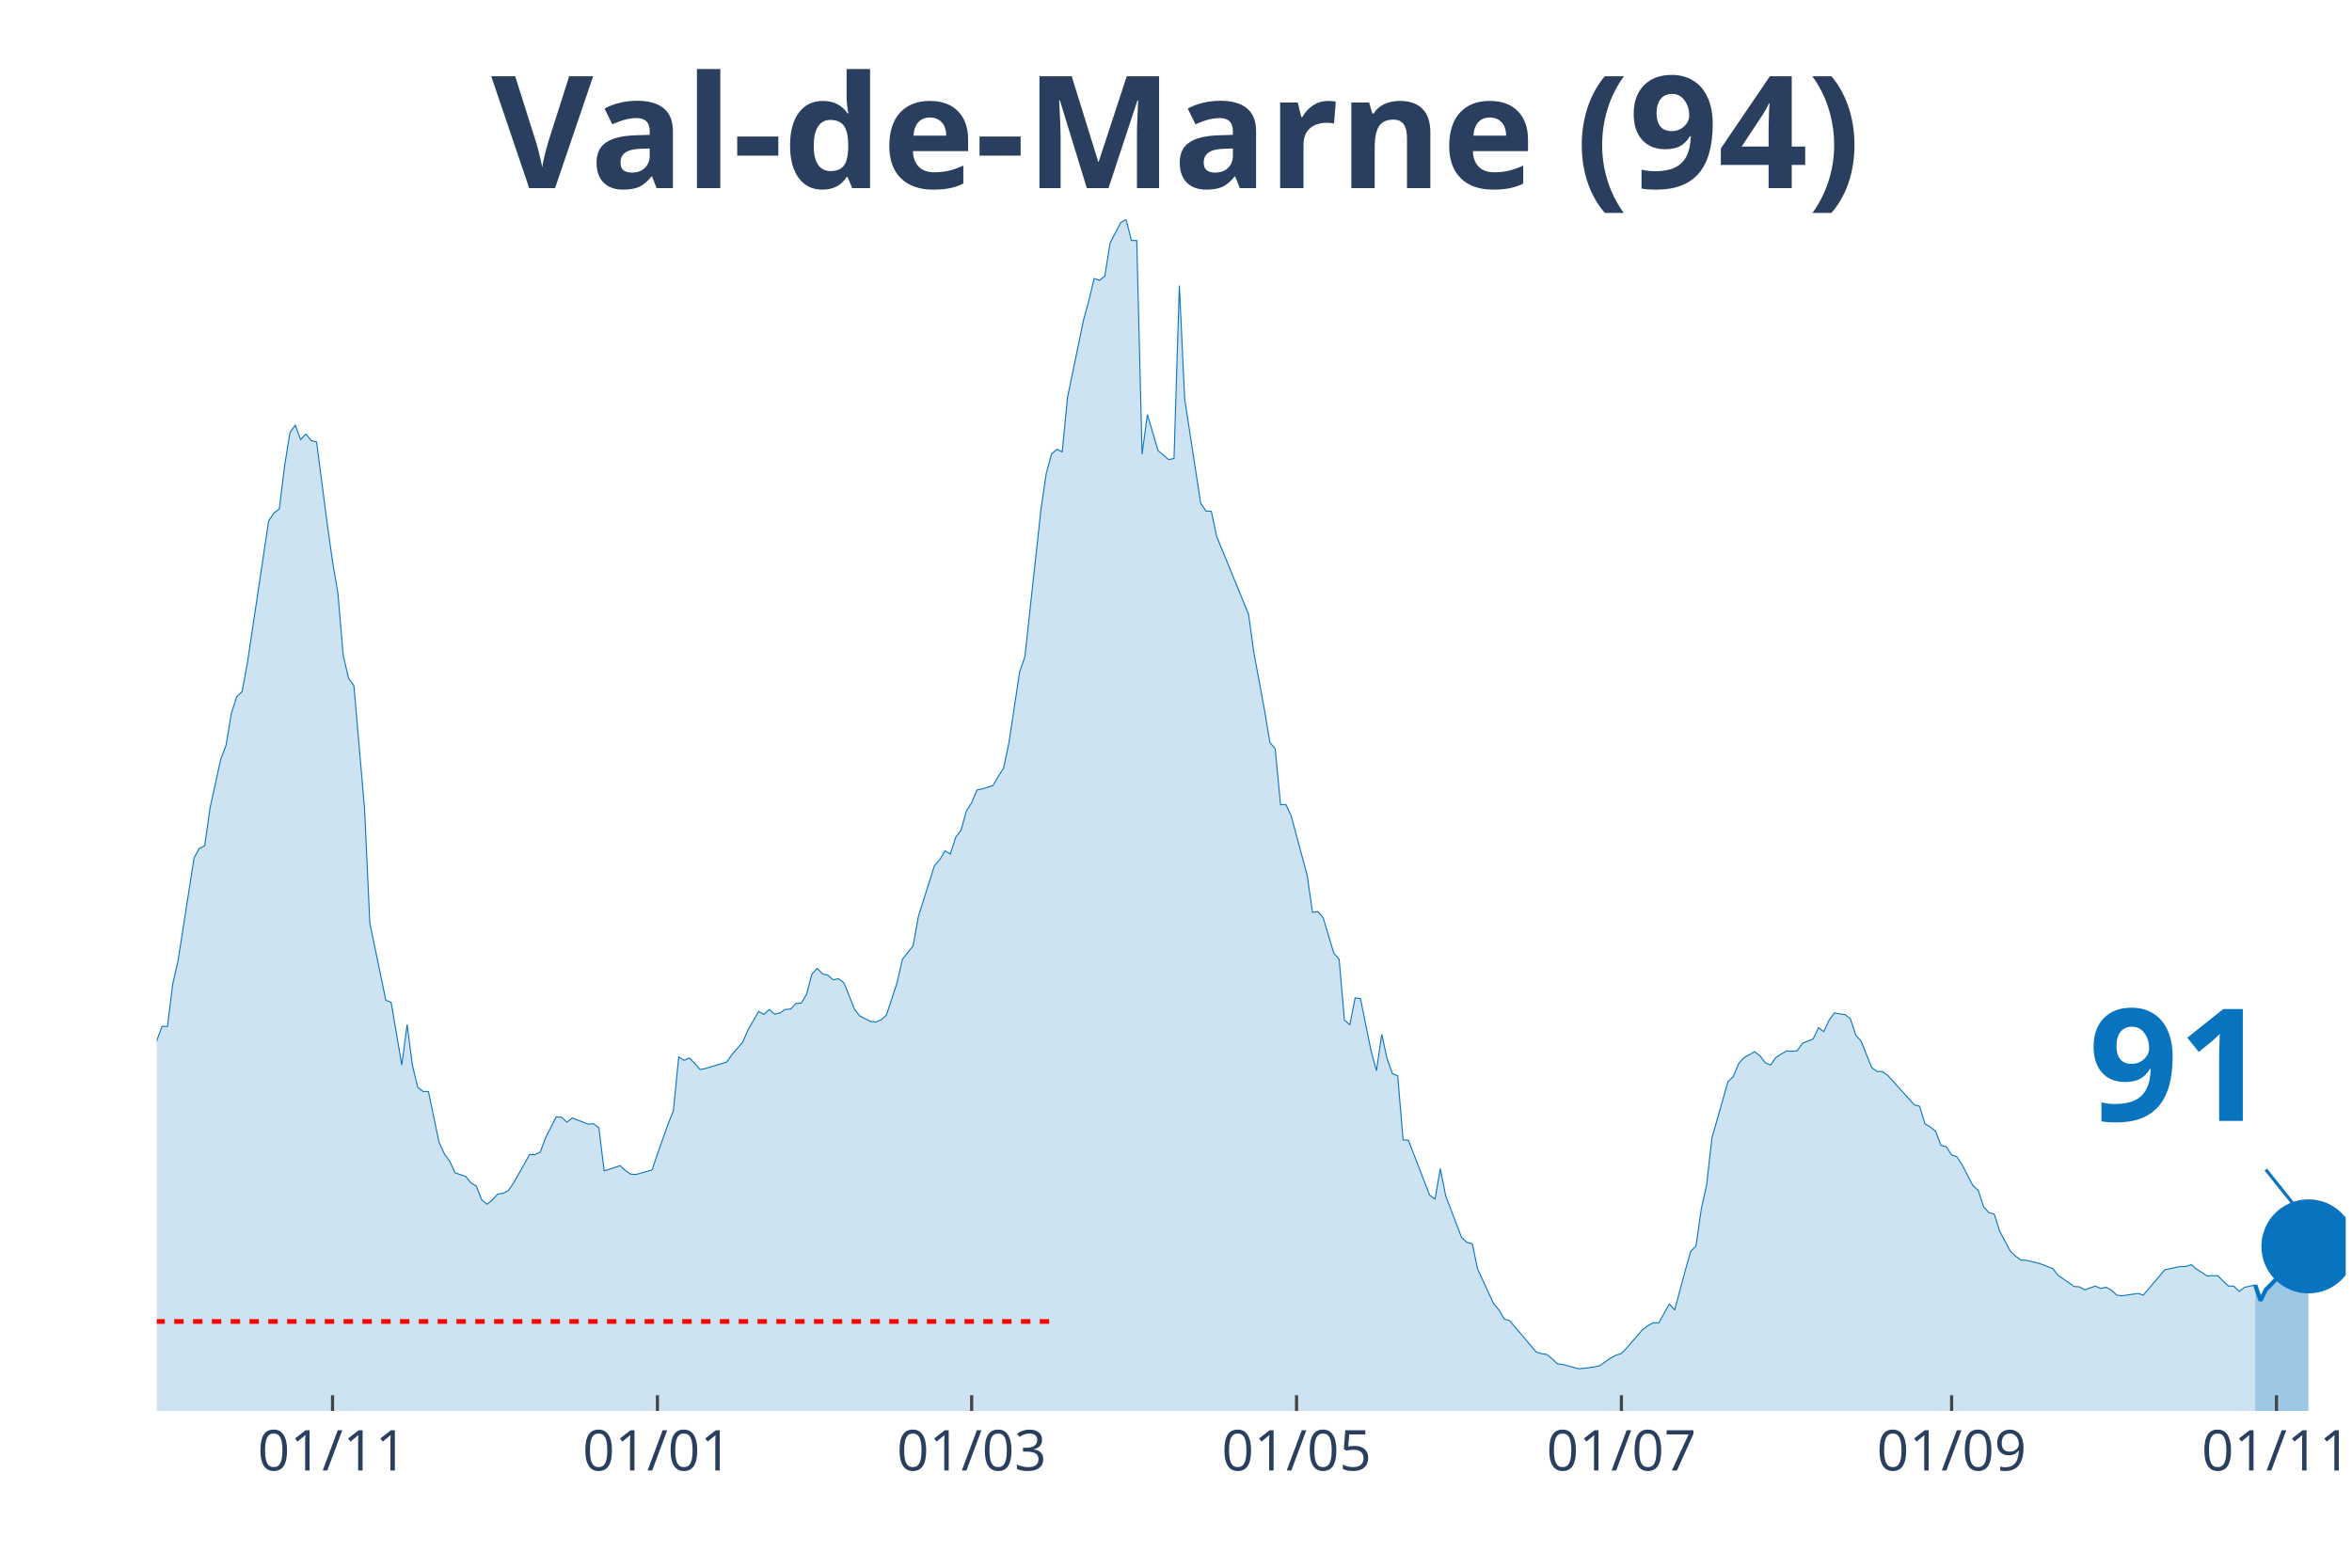
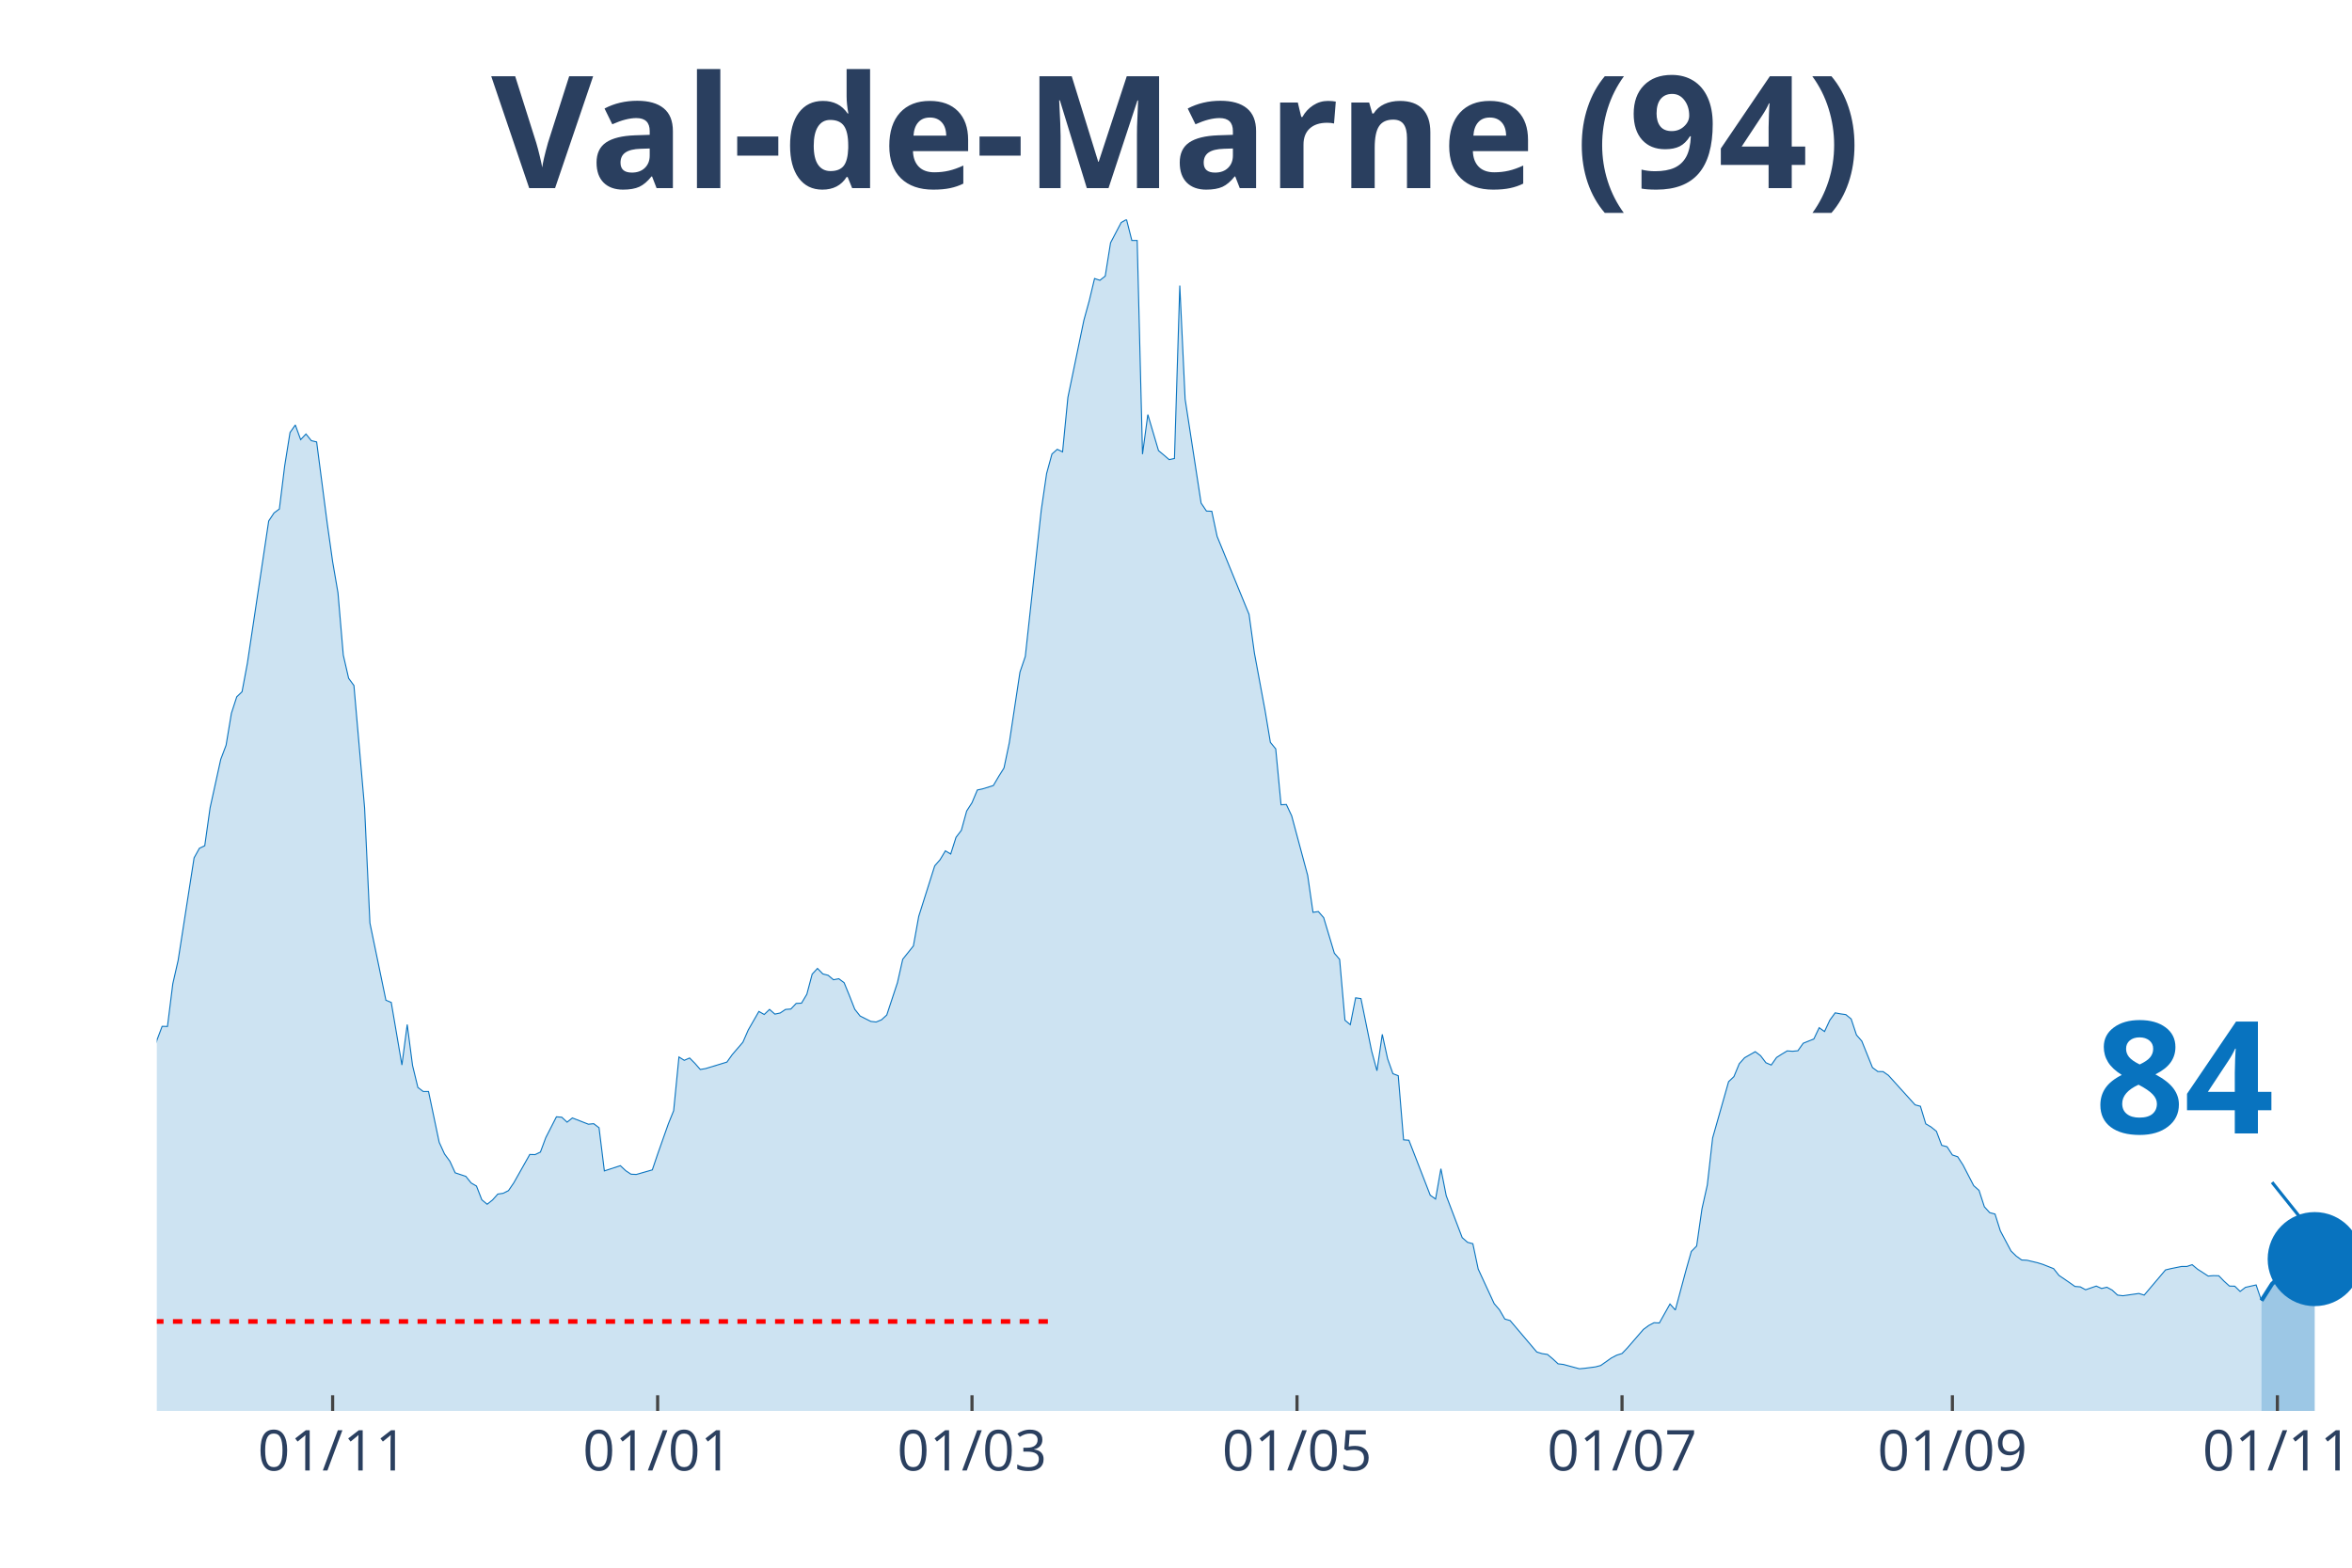
<svg xmlns="http://www.w3.org/2000/svg" class="main-svg" width="1125" height="750" style="" viewBox="0 0 750 500">
  <rect x="0" y="0" width="750" height="500" style="fill: rgb(0, 0, 0); fill-opacity: 0;" />
-   <defs id="defs-216c69">
+   <defs id="defs-53ed84">
    <g class="clips">
-       <clipPath id="clip216c69xyplot" class="plotclip">
-         <rect width="698" height="380" />
+       <clipPath id="clip53ed84xyplot" class="plotclip">
+         <rect width="700" height="380" />
      </clipPath>
-       <clipPath class="axesclip" id="clip216c69x">
-         <rect x="50" y="0" width="698" height="500" />
+       <clipPath class="axesclip" id="clip53ed84x">
+         <rect x="50" y="0" width="700" height="500" />
      </clipPath>
-       <clipPath class="axesclip" id="clip216c69y">
+       <clipPath class="axesclip" id="clip53ed84y">
        <rect x="0" y="70" width="750" height="380" />
      </clipPath>
-       <clipPath class="axesclip" id="clip216c69xy">
-         <rect x="50" y="70" width="698" height="380" />
+       <clipPath class="axesclip" id="clip53ed84xy">
+         <rect x="50" y="70" width="700" height="380" />
      </clipPath>
    </g>
    <g class="gradients" />
  </defs>
  <g class="bglayer">
-     <rect class="bg" x="50" y="70" width="698" height="380" style="fill: rgb(0, 0, 0); fill-opacity: 0; stroke-width: 0;" />
+     <rect class="bg" x="50" y="70" width="700" height="380" style="fill: rgb(0, 0, 0); fill-opacity: 0; stroke-width: 0;" />
  </g>
  <g class="layer-below">
    <g class="imagelayer" />
    <g class="shapelayer" />
  </g>
  <g class="cartesianlayer">
    <g class="subplot xy">
      <g class="layer-subplot">
        <g class="shapelayer" />
        <g class="imagelayer" />
      </g>
      <g class="gridlayer">
        <g class="x">
-           <path class="xgrid crisp" transform="translate(106.04,0)" d="M0,70v380" style="stroke: rgb(255, 255, 255); stroke-opacity: 1; stroke-width: 1px;" />
-           <path class="xgrid crisp" transform="translate(209.64,0)" d="M0,70v380" style="stroke: rgb(255, 255, 255); stroke-opacity: 1; stroke-width: 1px;" />
-           <path class="xgrid crisp" transform="translate(309.84,0)" d="M0,70v380" style="stroke: rgb(255, 255, 255); stroke-opacity: 1; stroke-width: 1px;" />
-           <path class="xgrid crisp" transform="translate(413.44,0)" d="M0,70v380" style="stroke: rgb(255, 255, 255); stroke-opacity: 1; stroke-width: 1px;" />
-           <path class="xgrid crisp" transform="translate(517.03,0)" d="M0,70v380" style="stroke: rgb(255, 255, 255); stroke-opacity: 1; stroke-width: 1px;" />
-           <path class="xgrid crisp" transform="translate(622.33,0)" d="M0,70v380" style="stroke: rgb(255, 255, 255); stroke-opacity: 1; stroke-width: 1px;" />
-           <path class="xgrid crisp" transform="translate(725.92,0)" d="M0,70v380" style="stroke: rgb(255, 255, 255); stroke-opacity: 1; stroke-width: 1px;" />
+           <path class="xgrid crisp" transform="translate(106.07,0)" d="M0,70v380" style="stroke: rgb(255, 255, 255); stroke-opacity: 1; stroke-width: 1px;" />
+           <path class="xgrid crisp" transform="translate(209.71,0)" d="M0,70v380" style="stroke: rgb(255, 255, 255); stroke-opacity: 1; stroke-width: 1px;" />
+           <path class="xgrid crisp" transform="translate(309.95,0)" d="M0,70v380" style="stroke: rgb(255, 255, 255); stroke-opacity: 1; stroke-width: 1px;" />
+           <path class="xgrid crisp" transform="translate(413.59,0)" d="M0,70v380" style="stroke: rgb(255, 255, 255); stroke-opacity: 1; stroke-width: 1px;" />
+           <path class="xgrid crisp" transform="translate(517.23,0)" d="M0,70v380" style="stroke: rgb(255, 255, 255); stroke-opacity: 1; stroke-width: 1px;" />
+           <path class="xgrid crisp" transform="translate(622.57,0)" d="M0,70v380" style="stroke: rgb(255, 255, 255); stroke-opacity: 1; stroke-width: 1px;" />
+           <path class="xgrid crisp" transform="translate(726.21,0)" d="M0,70v380" style="stroke: rgb(255, 255, 255); stroke-opacity: 1; stroke-width: 1px;" />
        </g>
        <g class="y" />
      </g>
      <g class="zerolinelayer" />
      <path class="xlines-below" />
      <path class="ylines-below" />
      <g class="overlines-below" />
      <g class="xaxislayer-below" />
      <g class="yaxislayer-below" />
      <g class="overaxes-below" />
-       <g class="plot" transform="translate(50, 70)" clip-path="url('#clip216c69xyplot')">
+       <g class="plot" transform="translate(50, 70)" clip-path="url('#clip53ed84xyplot')">
        <g class="scatterlayer mlayer">
-           <g class="trace scatter traced4cd4e" style="stroke-miterlimit: 2;">
+           <g class="trace scatter trace8e5aa0" style="stroke-miterlimit: 2;">
            <g class="fills">
              <g>
-                 <path class="js-fill" d="M669.13,380L-230.97,380L-230.97,371.96L-220.78,373.22L-219.08,373.83L-212.29,373.47L-210.59,373.3L-205.49,375.01L-203.8,374.97L-164.73,375.74L-163.04,375.94L-147.75,376.35L-146.05,376.02L-120.58,372.21L-118.88,371.72L-113.79,369.53L-112.09,368.27L-101.9,363.24L-100.2,363.56L-93.41,361.25L-91.71,361.09L-86.61,356.09L-84.91,351.22L-81.52,348.91L-79.82,348.54L-71.33,334.09L-69.63,331.41L-67.93,330.6L-66.23,324.68L-59.44,304.71L-57.74,303.45L-56.04,303L-54.35,300.16L-52.65,298.5L-50.95,294.6L-42.46,296.39L-40.76,294.92L-37.36,295.01L-35.66,294.84L-32.27,294.03L-30.57,295.25L-28.87,295.86L-27.17,295.21L-25.47,291.27L-23.78,291.88L-20.38,291.76L-18.68,287.7L-16.98,282.91L-15.28,283.23L-13.59,284.61L-11.89,283.96L-8.49,282.91L-6.79,283.72L-5.09,281.33L-3.4,277.19L-1.7,271.67L0,261.84L1.7,257.34L3.4,257.38L5.09,243.78L6.79,236.31L11.89,203.6L13.59,200.55L15.28,199.74L16.98,187.65L20.38,172.18L22.08,167.68L23.78,157.49L25.47,152.25L27.17,150.63L28.87,141.54L35.66,96.16L37.36,93.6L39.06,92.34L40.76,78.58L42.46,67.95L44.16,65.55L45.85,70.22L47.55,68.43L49.25,70.54L50.95,70.95L54.35,97.09L56.04,109.15L57.74,119.05L59.44,138.94L61.14,146.33L62.84,148.64L66.23,187.65L67.93,224.38L73.03,249.02L74.73,249.71L78.12,269.68L79.82,256.77L81.52,269.8L83.22,276.82L84.91,278.12L86.61,278.12L90.01,294.32L91.71,298.05L93.41,300.36L95.1,304.06L98.5,305.19L100.2,307.3L101.9,308.28L103.6,312.66L105.29,314.08L106.99,312.74L108.69,310.84L110.39,310.59L112.09,309.74L113.79,307.26L118.88,298.21L120.58,298.25L122.28,297.44L123.98,292.85L127.37,286.2L129.07,286.32L130.77,287.9L132.47,286.56L137.56,288.55L139.26,288.39L140.96,289.69L142.66,303.45L147.75,301.78L149.45,303.37L151.15,304.5L152.85,304.58L157.94,303.12L159.64,298.09L163.04,288.47L164.73,284.25L166.43,267.12L168.13,268.18L169.83,267.44L171.53,269.15L173.23,271.1L174.92,270.81L181.72,268.74L183.42,266.35L186.81,262.41L188.51,258.52L191.91,252.59L193.61,253.56L195.3,251.94L197,253.44L198.7,253.08L200.4,251.94L202.1,251.82L203.8,250.03L205.49,249.95L207.19,247.11L208.89,240.7L210.59,238.87L212.29,240.62L213.99,241.06L215.68,242.48L217.38,242.16L219.08,243.42L220.78,247.56L222.48,251.9L224.18,254.05L227.57,255.76L229.27,255.96L230.97,255.27L232.67,253.73L236.06,243.42L237.76,235.95L241.16,231.69L242.86,222.27L247.95,206.15L249.65,204.21L251.35,201.37L253.05,202.38L254.74,197.06L256.44,194.83L258.14,188.66L259.84,186.02L261.54,181.96L263.24,181.6L266.63,180.54L268.33,177.66L270.03,174.94L271.73,166.9L275.12,144.38L276.82,139.38L281.92,92.63L283.62,81.02L285.31,74.81L287.01,73.3L288.71,74.12L290.41,56.74L295.5,32.11L297.2,25.94L298.9,18.83L300.6,19.4L302.3,18.06L304,7.43L307.39,0.97L309.09,0L310.79,6.7L312.49,6.7L314.18,74.85L315.88,62.22L319.28,73.71L320.98,75.13L322.68,76.59L324.37,76.23L326.07,21.07L327.77,57.27L332.87,90.47L334.56,92.99L336.26,93.07L337.96,101.07L348.15,125.95L349.85,138.29L353.25,156.59L354.94,166.78L356.64,168.85L358.34,186.67L360.04,186.59L361.74,190.2L366.83,209.2L368.53,220.97L370.23,220.73L371.93,222.67L375.32,234L377.02,235.99L378.72,255.39L380.42,256.81L382.12,248.25L383.82,248.49L387.21,265.21L388.91,271.5L390.61,259.9L392.31,267.69L394,272.44L395.7,273.09L397.4,293.54L399.1,293.67L405.89,311.2L407.59,312.42L409.29,302.76L410.99,311.36L416.08,324.72L417.78,326.22L419.48,326.67L421.18,334.74L426.27,345.78L427.97,347.77L429.67,350.69L431.37,351.18L439.86,361.21L441.56,361.73L443.26,361.98L444.95,363.4L446.65,364.98L448.35,365.18L453.45,366.56L455.14,366.4L458.54,365.96L460.24,365.51L463.64,363.11L465.33,362.22L467.03,361.69L468.73,359.91L473.82,354.02L475.52,352.76L477.22,351.87L478.92,351.95L482.32,345.9L484.01,347.81L487.41,335.15L489.11,329.14L490.81,327.4L492.51,315.54L494.2,307.95L495.9,292.94L501,274.99L502.7,273.37L504.39,269.27L506.09,267.36L509.49,265.42L511.19,266.71L512.89,268.95L514.58,269.68L516.28,267.28L517.98,266.19L519.68,265.17L521.38,265.29L523.08,265.13L524.77,262.74L528.17,261.36L529.87,257.78L531.57,259L533.27,255.35L534.96,253.04L536.66,253.36L538.36,253.6L540.06,254.98L541.76,260.1L543.45,262.05L546.85,270.49L548.55,271.75L550.25,271.79L551.95,272.97L560.44,282.38L562.14,282.83L563.83,288.43L565.53,289.44L567.23,290.82L568.93,295.29L570.63,295.74L572.33,298.37L574.02,298.94L575.72,301.58L579.12,308.16L580.82,309.66L582.52,314.89L584.21,316.76L585.91,317.21L587.61,322.57L591.01,328.98L592.71,330.64L594.4,331.86L596.1,331.94L599.5,332.75L601.2,333.28L604.59,334.62L606.29,336.77L609.69,339.09L611.39,340.3L613.09,340.43L614.78,341.36L618.18,340.18L619.88,340.95L621.58,340.55L623.27,341.48L624.97,343.06L626.67,343.27L631.77,342.54L633.46,343.06L640.26,335.03L641.96,334.62L645.35,333.93L647.05,333.93L648.75,333.36L650.45,334.78L653.84,336.98L655.54,336.85L657.24,336.89L658.94,338.64L660.64,340.18L662.34,340.22L664.03,341.89L665.73,340.59L669.13,339.82" style="fill: rgb(8, 115, 191); fill-opacity: 0.2; stroke-width: 0;" />
+                 <path class="js-fill" d="M671.12,380L-231.07,380L-231.07,371.96L-220.87,373.22L-219.17,373.83L-212.38,373.47L-210.68,373.3L-205.58,375.01L-203.88,374.97L-164.81,375.74L-163.11,375.94L-147.82,376.35L-146.12,376.02L-120.63,372.21L-118.93,371.72L-113.83,369.53L-112.14,368.27L-101.94,363.24L-100.24,363.56L-93.45,361.25L-91.75,361.09L-86.65,356.09L-84.95,351.22L-81.55,348.91L-79.85,348.54L-71.36,334.09L-69.66,331.41L-67.96,330.6L-66.26,324.68L-59.47,304.71L-57.77,303.45L-56.07,303L-54.37,300.16L-52.67,298.5L-50.97,294.6L-42.48,296.39L-40.78,294.92L-37.38,295.01L-35.68,294.84L-32.28,294.03L-30.58,295.25L-28.88,295.86L-27.18,295.21L-25.49,291.27L-23.79,291.88L-20.39,291.76L-18.69,287.7L-16.99,282.91L-15.29,283.23L-13.59,284.61L-11.89,283.96L-8.5,282.91L-6.8,283.72L-5.1,281.33L-3.4,277.19L-1.7,271.67L0,261.84L1.7,257.34L3.4,257.38L5.1,243.78L6.8,236.31L11.89,203.6L13.59,200.55L15.29,199.74L16.99,187.65L20.39,172.18L22.09,167.68L23.79,157.49L25.49,152.25L27.18,150.63L28.88,141.54L35.68,96.16L37.38,93.6L39.08,92.34L40.78,78.58L42.48,67.95L44.17,65.55L45.87,70.22L47.57,68.43L49.27,70.54L50.97,70.95L54.37,97.09L56.07,109.15L57.77,119.05L59.47,138.94L61.17,146.33L62.86,148.64L66.26,187.65L67.96,224.38L73.06,249.02L74.76,249.71L78.16,269.68L79.85,256.77L81.55,269.8L83.25,276.82L84.95,278.12L86.65,278.12L90.05,294.32L91.75,298.05L93.45,300.36L95.15,304.06L98.54,305.19L100.24,307.3L101.94,308.28L103.64,312.66L105.34,314.08L107.04,312.74L108.74,310.84L110.44,310.59L112.14,309.74L113.83,307.26L118.93,298.21L120.63,298.25L122.33,297.44L124.03,292.85L127.43,286.2L129.13,286.32L130.83,287.9L132.52,286.56L137.62,288.55L139.32,288.39L141.02,289.69L142.72,303.45L147.82,301.78L149.51,303.37L151.21,304.5L152.91,304.58L158.01,303.12L159.71,298.09L163.11,288.47L164.81,284.25L166.5,267.12L168.2,268.18L169.9,267.44L171.6,269.15L173.3,271.1L175,270.81L181.8,268.74L183.5,266.35L186.89,262.41L188.59,258.52L191.99,252.59L193.69,253.56L195.39,251.94L197.09,253.44L198.79,253.08L200.49,251.94L202.18,251.82L203.88,250.03L205.58,249.95L207.28,247.11L208.98,240.7L210.68,238.87L212.38,240.62L214.08,241.06L215.78,242.48L217.48,242.16L219.17,243.42L220.87,247.56L222.57,251.9L224.27,254.05L227.67,255.76L229.37,255.96L231.07,255.27L232.77,253.73L236.17,243.42L237.86,235.95L241.26,231.69L242.96,222.27L248.06,206.15L249.76,204.21L251.46,201.37L253.16,202.38L254.85,197.06L256.55,194.83L258.25,188.66L259.95,186.02L261.65,181.96L263.35,181.6L266.75,180.54L268.45,177.66L270.15,174.94L271.84,166.9L275.24,144.38L276.94,139.38L282.04,92.63L283.74,81.02L285.44,74.81L287.14,73.3L288.83,74.12L290.53,56.74L295.63,32.11L297.33,25.94L299.03,18.83L300.73,19.4L302.43,18.06L304.13,7.43L307.52,0.97L309.22,0L310.92,6.7L312.62,6.7L314.32,74.85L316.02,62.22L319.42,73.71L321.12,75.13L322.82,76.59L324.51,76.23L326.21,21.07L327.91,57.27L333.01,90.47L334.71,92.99L336.41,93.07L338.11,101.07L348.3,125.95L350,138.29L353.4,156.59L355.1,166.78L356.8,168.85L358.5,186.67L360.19,186.59L361.89,190.2L366.99,209.2L368.69,220.97L370.39,220.73L372.09,222.67L375.49,234L377.18,235.99L378.88,255.39L380.58,256.81L382.28,248.25L383.98,248.49L387.38,265.21L389.08,271.5L390.78,259.9L392.48,267.69L394.17,272.44L395.87,273.09L397.57,293.54L399.27,293.67L406.07,311.2L407.77,312.42L409.47,302.76L411.17,311.36L416.26,324.72L417.96,326.22L419.66,326.67L421.36,334.74L426.46,345.78L428.16,347.77L429.85,350.69L431.55,351.18L440.05,361.21L441.75,361.73L443.45,361.98L445.15,363.4L446.84,364.98L448.54,365.18L453.64,366.56L455.34,366.4L458.74,365.96L460.44,365.51L463.83,363.11L465.53,362.22L467.23,361.69L468.93,359.91L474.03,354.02L475.73,352.76L477.43,351.87L479.13,351.95L482.52,345.9L484.22,347.81L487.62,335.15L489.32,329.14L491.02,327.4L492.72,315.54L494.42,307.95L496.12,292.94L501.21,274.99L502.91,273.37L504.61,269.27L506.31,267.36L509.71,265.42L511.41,266.71L513.11,268.95L514.81,269.68L516.5,267.28L518.2,266.19L519.9,265.17L521.6,265.29L523.3,265.13L525,262.74L528.4,261.36L530.1,257.78L531.8,259L533.5,255.35L535.19,253.04L536.89,253.36L538.59,253.6L540.29,254.98L541.99,260.1L543.69,262.05L547.09,270.49L548.79,271.75L550.49,271.79L552.18,272.97L560.68,282.38L562.38,282.83L564.08,288.43L565.78,289.44L567.48,290.82L569.17,295.29L570.87,295.74L572.57,298.37L574.27,298.94L575.97,301.58L579.37,308.16L581.07,309.66L582.77,314.89L584.47,316.76L586.17,317.21L587.86,322.57L591.26,328.98L592.96,330.64L594.66,331.86L596.36,331.94L599.76,332.75L601.46,333.28L604.85,334.62L606.55,336.77L609.95,339.09L611.65,340.3L613.35,340.43L615.05,341.36L618.45,340.18L620.15,340.95L621.84,340.55L623.54,341.48L625.24,343.06L626.94,343.27L632.04,342.54L633.74,343.06L640.53,335.03L642.23,334.62L645.63,333.93L647.33,333.93L649.03,333.36L650.73,334.78L654.13,336.98L655.83,336.85L657.52,336.89L659.22,338.64L660.92,340.18L662.62,340.22L664.32,341.89L666.02,340.59L669.42,339.82L671.12,344.81" style="fill: rgb(8, 115, 191); fill-opacity: 0.2; stroke-width: 0;" />
              </g>
            </g>
            <g class="errorbars" />
            <g class="lines">
-               <path class="js-line" d="M-230.97,371.96L-220.78,373.22L-219.08,373.83L-212.29,373.47L-210.59,373.3L-205.49,375.01L-203.8,374.97L-164.73,375.74L-163.04,375.94L-147.75,376.35L-146.05,376.02L-120.58,372.21L-118.88,371.72L-113.79,369.53L-112.09,368.27L-101.9,363.24L-100.2,363.56L-93.41,361.25L-91.71,361.09L-86.61,356.09L-84.91,351.22L-81.52,348.91L-79.82,348.54L-71.33,334.09L-69.63,331.41L-67.93,330.6L-66.23,324.68L-59.44,304.71L-57.74,303.45L-56.04,303L-54.35,300.16L-52.65,298.5L-50.95,294.6L-42.46,296.39L-40.76,294.92L-37.36,295.01L-35.66,294.84L-32.27,294.03L-30.57,295.25L-28.87,295.86L-27.17,295.21L-25.47,291.27L-23.78,291.88L-20.38,291.76L-18.68,287.7L-16.98,282.91L-15.28,283.23L-13.59,284.61L-11.89,283.96L-8.49,282.91L-6.79,283.72L-5.09,281.33L-3.4,277.19L-1.7,271.67L0,261.84L1.7,257.34L3.4,257.38L5.09,243.78L6.79,236.31L11.89,203.6L13.59,200.55L15.28,199.74L16.98,187.65L20.38,172.18L22.08,167.68L23.78,157.49L25.47,152.25L27.17,150.63L28.87,141.54L35.66,96.16L37.36,93.6L39.06,92.34L40.76,78.58L42.46,67.95L44.16,65.55L45.85,70.22L47.55,68.43L49.25,70.54L50.95,70.95L54.35,97.09L56.04,109.15L57.74,119.05L59.44,138.94L61.14,146.33L62.84,148.64L66.23,187.65L67.93,224.38L73.03,249.02L74.73,249.71L78.12,269.68L79.82,256.77L81.52,269.8L83.22,276.82L84.91,278.12L86.61,278.12L90.01,294.32L91.71,298.05L93.41,300.36L95.1,304.06L98.5,305.19L100.2,307.3L101.9,308.28L103.6,312.66L105.29,314.08L106.99,312.74L108.69,310.84L110.39,310.59L112.09,309.74L113.79,307.26L118.88,298.21L120.58,298.25L122.28,297.44L123.98,292.85L127.37,286.2L129.07,286.32L130.77,287.9L132.47,286.56L137.56,288.55L139.26,288.39L140.96,289.69L142.66,303.45L147.75,301.78L149.45,303.37L151.15,304.5L152.85,304.58L157.94,303.12L159.64,298.09L163.04,288.47L164.73,284.25L166.43,267.12L168.13,268.18L169.83,267.44L171.53,269.15L173.23,271.1L174.92,270.81L181.72,268.74L183.42,266.35L186.81,262.41L188.51,258.52L191.91,252.59L193.61,253.56L195.3,251.94L197,253.44L198.7,253.08L200.4,251.94L202.1,251.82L203.8,250.03L205.49,249.95L207.19,247.11L208.89,240.7L210.59,238.87L212.29,240.62L213.99,241.06L215.68,242.48L217.38,242.16L219.08,243.42L220.78,247.56L222.48,251.9L224.18,254.05L227.57,255.76L229.27,255.96L230.97,255.27L232.67,253.73L236.06,243.42L237.76,235.95L241.16,231.69L242.86,222.27L247.95,206.15L249.65,204.21L251.35,201.37L253.05,202.38L254.74,197.06L256.44,194.83L258.14,188.66L259.84,186.02L261.54,181.96L263.24,181.6L266.63,180.54L268.33,177.66L270.03,174.94L271.73,166.9L275.12,144.38L276.82,139.38L281.92,92.63L283.62,81.02L285.31,74.81L287.01,73.3L288.71,74.12L290.41,56.74L295.5,32.11L297.2,25.94L298.9,18.83L300.6,19.4L302.3,18.06L304,7.43L307.39,0.97L309.09,0L310.79,6.7L312.49,6.7L314.18,74.85L315.88,62.22L319.28,73.71L320.98,75.13L322.68,76.59L324.37,76.23L326.07,21.07L327.77,57.27L332.87,90.47L334.56,92.99L336.26,93.07L337.96,101.07L348.15,125.95L349.85,138.29L353.25,156.59L354.94,166.78L356.64,168.85L358.34,186.67L360.04,186.59L361.74,190.2L366.83,209.2L368.53,220.97L370.23,220.73L371.93,222.67L375.32,234L377.02,235.99L378.72,255.39L380.42,256.81L382.12,248.25L383.82,248.49L387.21,265.21L388.91,271.5L390.61,259.9L392.31,267.69L394,272.44L395.7,273.09L397.4,293.54L399.1,293.67L405.89,311.2L407.59,312.42L409.29,302.76L410.99,311.36L416.08,324.72L417.78,326.22L419.48,326.67L421.18,334.74L426.27,345.78L427.97,347.77L429.67,350.69L431.37,351.18L439.86,361.21L441.56,361.73L443.26,361.98L444.95,363.4L446.65,364.98L448.35,365.18L453.45,366.56L455.14,366.4L458.54,365.96L460.24,365.51L463.64,363.11L465.33,362.22L467.03,361.69L468.73,359.91L473.82,354.02L475.52,352.76L477.22,351.87L478.92,351.95L482.32,345.9L484.01,347.81L487.41,335.15L489.11,329.14L490.81,327.4L492.51,315.54L494.2,307.95L495.9,292.94L501,274.99L502.7,273.37L504.39,269.27L506.09,267.36L509.49,265.42L511.19,266.71L512.89,268.95L514.58,269.68L516.28,267.28L517.98,266.19L519.68,265.17L521.38,265.29L523.08,265.13L524.77,262.74L528.17,261.36L529.87,257.78L531.57,259L533.27,255.35L534.96,253.04L536.66,253.36L538.36,253.6L540.06,254.98L541.76,260.1L543.45,262.05L546.85,270.49L548.55,271.75L550.25,271.79L551.95,272.97L560.44,282.38L562.14,282.83L563.83,288.43L565.53,289.44L567.23,290.82L568.93,295.29L570.63,295.74L572.33,298.37L574.02,298.94L575.72,301.58L579.12,308.16L580.82,309.66L582.52,314.89L584.21,316.76L585.91,317.21L587.61,322.57L591.01,328.98L592.71,330.64L594.4,331.86L596.1,331.94L599.5,332.75L601.2,333.28L604.59,334.62L606.29,336.77L609.69,339.09L611.39,340.3L613.09,340.43L614.78,341.36L618.18,340.18L619.88,340.95L621.58,340.55L623.27,341.48L624.97,343.06L626.67,343.27L631.77,342.54L633.46,343.06L640.26,335.03L641.96,334.62L645.35,333.93L647.05,333.93L648.75,333.36L650.45,334.78L653.84,336.98L655.54,336.85L657.24,336.89L658.94,338.64L660.64,340.18L662.34,340.22L664.03,341.89L665.73,340.59L669.13,339.82" style="vector-effect: non-scaling-stroke; fill: none; stroke: rgb(8, 115, 191); stroke-opacity: 1; stroke-width: 0.5px; opacity: 1;" />
+               <path class="js-line" d="M-231.07,371.96L-220.87,373.22L-219.17,373.83L-212.38,373.47L-210.68,373.3L-205.58,375.01L-203.88,374.97L-164.81,375.74L-163.11,375.94L-147.82,376.35L-146.12,376.02L-120.63,372.21L-118.93,371.72L-113.83,369.53L-112.14,368.27L-101.94,363.24L-100.24,363.56L-93.45,361.25L-91.75,361.09L-86.65,356.09L-84.95,351.22L-81.55,348.91L-79.85,348.54L-71.36,334.09L-69.66,331.41L-67.96,330.6L-66.26,324.68L-59.47,304.71L-57.77,303.45L-56.07,303L-54.37,300.16L-52.67,298.5L-50.97,294.6L-42.48,296.39L-40.78,294.92L-37.38,295.01L-35.68,294.84L-32.28,294.03L-30.58,295.25L-28.88,295.86L-27.18,295.21L-25.49,291.27L-23.79,291.88L-20.39,291.76L-18.69,287.7L-16.99,282.91L-15.29,283.23L-13.59,284.61L-11.89,283.96L-8.5,282.91L-6.8,283.72L-5.1,281.33L-3.4,277.19L-1.7,271.67L0,261.84L1.7,257.34L3.4,257.38L5.1,243.78L6.8,236.31L11.89,203.6L13.59,200.55L15.29,199.74L16.99,187.65L20.39,172.18L22.09,167.68L23.79,157.49L25.49,152.25L27.18,150.63L28.88,141.54L35.68,96.16L37.38,93.6L39.08,92.34L40.78,78.58L42.48,67.95L44.17,65.55L45.87,70.22L47.57,68.43L49.27,70.54L50.97,70.95L54.37,97.09L56.07,109.15L57.77,119.05L59.47,138.94L61.17,146.33L62.86,148.64L66.26,187.65L67.96,224.38L73.06,249.02L74.76,249.71L78.16,269.68L79.85,256.77L81.55,269.8L83.25,276.82L84.95,278.12L86.65,278.12L90.05,294.32L91.75,298.05L93.45,300.36L95.15,304.06L98.54,305.19L100.24,307.3L101.94,308.28L103.64,312.66L105.34,314.08L107.04,312.74L108.74,310.84L110.44,310.59L112.14,309.74L113.83,307.26L118.93,298.21L120.63,298.25L122.33,297.44L124.03,292.85L127.43,286.2L129.13,286.32L130.83,287.9L132.52,286.56L137.62,288.55L139.32,288.39L141.02,289.69L142.72,303.45L147.82,301.78L149.51,303.37L151.21,304.5L152.91,304.58L158.01,303.12L159.71,298.09L163.11,288.47L164.81,284.25L166.5,267.12L168.2,268.18L169.9,267.44L171.6,269.15L173.3,271.1L175,270.81L181.8,268.74L183.5,266.35L186.89,262.41L188.59,258.52L191.99,252.59L193.69,253.56L195.39,251.94L197.09,253.44L198.79,253.08L200.49,251.94L202.18,251.82L203.88,250.03L205.58,249.95L207.28,247.11L208.98,240.7L210.68,238.87L212.38,240.62L214.08,241.06L215.78,242.48L217.48,242.16L219.17,243.42L220.87,247.56L222.57,251.9L224.27,254.05L227.67,255.76L229.37,255.96L231.07,255.27L232.77,253.73L236.17,243.42L237.86,235.95L241.26,231.69L242.96,222.27L248.06,206.15L249.76,204.21L251.46,201.37L253.16,202.38L254.85,197.06L256.55,194.83L258.25,188.66L259.95,186.02L261.65,181.96L263.35,181.6L266.75,180.54L268.45,177.66L270.15,174.94L271.84,166.9L275.24,144.38L276.94,139.38L282.04,92.63L283.74,81.02L285.44,74.81L287.14,73.3L288.83,74.12L290.53,56.74L295.63,32.11L297.33,25.94L299.03,18.83L300.73,19.4L302.43,18.06L304.13,7.43L307.52,0.97L309.22,0L310.92,6.7L312.62,6.7L314.32,74.85L316.02,62.22L319.42,73.71L321.12,75.13L322.82,76.59L324.51,76.23L326.21,21.07L327.91,57.27L333.01,90.47L334.71,92.99L336.41,93.07L338.11,101.07L348.3,125.95L350,138.29L353.4,156.59L355.1,166.78L356.8,168.85L358.5,186.67L360.19,186.59L361.89,190.2L366.99,209.2L368.69,220.97L370.39,220.73L372.09,222.67L375.49,234L377.18,235.99L378.88,255.39L380.58,256.81L382.28,248.25L383.98,248.49L387.38,265.21L389.08,271.5L390.78,259.9L392.48,267.69L394.17,272.44L395.87,273.09L397.57,293.54L399.27,293.67L406.07,311.2L407.77,312.42L409.47,302.76L411.17,311.36L416.26,324.72L417.96,326.22L419.66,326.67L421.36,334.74L426.46,345.78L428.16,347.77L429.85,350.69L431.55,351.18L440.05,361.21L441.75,361.73L443.45,361.98L445.15,363.4L446.84,364.98L448.54,365.18L453.64,366.56L455.34,366.4L458.74,365.96L460.44,365.51L463.83,363.11L465.53,362.22L467.23,361.69L468.93,359.91L474.03,354.02L475.73,352.76L477.43,351.87L479.13,351.95L482.52,345.9L484.22,347.81L487.62,335.15L489.32,329.14L491.02,327.4L492.72,315.54L494.42,307.95L496.12,292.94L501.21,274.99L502.91,273.37L504.61,269.27L506.31,267.36L509.71,265.42L511.41,266.71L513.11,268.95L514.81,269.68L516.5,267.28L518.2,266.19L519.9,265.17L521.6,265.29L523.3,265.13L525,262.74L528.4,261.36L530.1,257.78L531.8,259L533.5,255.35L535.19,253.04L536.89,253.36L538.59,253.6L540.29,254.98L541.99,260.1L543.69,262.05L547.09,270.49L548.79,271.75L550.49,271.79L552.18,272.97L560.68,282.38L562.38,282.83L564.08,288.43L565.78,289.44L567.48,290.82L569.17,295.29L570.87,295.74L572.57,298.37L574.27,298.94L575.97,301.58L579.37,308.16L581.07,309.66L582.77,314.89L584.47,316.76L586.17,317.21L587.86,322.57L591.26,328.98L592.96,330.64L594.66,331.86L596.36,331.94L599.76,332.75L601.46,333.28L604.85,334.62L606.55,336.77L609.95,339.09L611.65,340.3L613.35,340.43L615.05,341.36L618.45,340.18L620.15,340.95L621.84,340.55L623.54,341.48L625.24,343.06L626.94,343.27L632.04,342.54L633.74,343.06L640.53,335.03L642.23,334.62L645.63,333.93L647.33,333.93L649.03,333.36L650.73,334.78L654.13,336.98L655.83,336.85L657.52,336.89L659.22,338.64L660.92,340.18L662.62,340.22L664.32,341.89L666.02,340.59L669.42,339.82L671.12,344.81" style="vector-effect: non-scaling-stroke; fill: none; stroke: rgb(8, 115, 191); stroke-opacity: 1; stroke-width: 0.5px; opacity: 1;" />
            </g>
            <g class="points" />
            <g class="text" />
          </g>
-           <g class="trace scatter trace56a35f" style="stroke-miterlimit: 2;">
+           <g class="trace scatter trace487dde" style="stroke-miterlimit: 2;">
            <g class="fills">
              <g>
-                 <path class="js-fill" d="M686.11,380L669.13,380L669.13,339.82L670.83,344.81L672.53,341.32L675.92,337.87L677.62,337.38L681.02,336L682.72,328.49L684.41,329.02L686.11,327.52" style="fill: rgb(8, 115, 191); fill-opacity: 0.4; stroke-width: 0;" />
+                 <path class="js-fill" d="M688.11,380L671.12,380L671.12,344.81L674.51,339.49L676.21,337.87L681.31,336L683.01,328.49L684.71,329.02L686.41,327.48L688.11,331.58" style="fill: rgb(8, 115, 191); fill-opacity: 0.4; stroke-width: 0;" />
              </g>
            </g>
            <g class="errorbars" />
            <g class="lines">
-               <path class="js-line" d="M669.13,339.82L670.83,344.81L672.53,341.32L675.92,337.87L677.62,337.38L681.02,336L682.72,328.49L684.41,329.02L686.11,327.52" style="vector-effect: non-scaling-stroke; fill: none; stroke: rgb(8, 115, 191); stroke-opacity: 1; stroke-width: 2px; opacity: 1;" />
+               <path class="js-line" d="M671.12,344.81L674.51,339.49L676.21,337.87L681.31,336L683.01,328.49L684.71,329.02L686.41,327.48L688.11,331.58" style="vector-effect: non-scaling-stroke; fill: none; stroke: rgb(8, 115, 191); stroke-opacity: 1; stroke-width: 2px; opacity: 1;" />
            </g>
            <g class="points" />
            <g class="text" />
          </g>
-           <g class="trace scatter trace27ad0b" style="stroke-miterlimit: 2; opacity: 1;">
+           <g class="trace scatter traceac4c02" style="stroke-miterlimit: 2; opacity: 1;">
            <g class="fills" />
            <g class="errorbars" />
            <g class="lines" />
            <g class="points">
-               <path class="point" transform="translate(686.11,327.52)" d="M15,0A15,15 0 1,1 0,-15A15,15 0 0,1 15,0Z" style="opacity: 1; stroke-width: 0px; fill: rgb(8, 115, 191); fill-opacity: 1;" />
+               <path class="point" transform="translate(688.11,331.58)" d="M15,0A15,15 0 1,1 0,-15A15,15 0 0,1 15,0Z" style="opacity: 1; stroke-width: 0px; fill: rgb(8, 115, 191); fill-opacity: 1;" />
            </g>
            <g class="text" />
          </g>
        </g>
      </g>
      <g class="overplot" />
      <path class="xlines-above crisp" style="fill: none; stroke-width: 1px; stroke: rgb(0, 0, 0); stroke-opacity: 0;" d="" />
      <path class="ylines-above crisp" style="fill: none;" d="M0,0" />
      <g class="overlines-above" />
      <g class="xaxislayer-above">
-         <path class="xtick ticks crisp" d="M0,450v-5" transform="translate(106.04,0)" style="stroke: rgb(68, 68, 68); stroke-opacity: 1; stroke-width: 1px;" />
-         <path class="xtick ticks crisp" d="M0,450v-5" transform="translate(209.64,0)" style="stroke: rgb(68, 68, 68); stroke-opacity: 1; stroke-width: 1px;" />
-         <path class="xtick ticks crisp" d="M0,450v-5" transform="translate(309.84,0)" style="stroke: rgb(68, 68, 68); stroke-opacity: 1; stroke-width: 1px;" />
-         <path class="xtick ticks crisp" d="M0,450v-5" transform="translate(413.44,0)" style="stroke: rgb(68, 68, 68); stroke-opacity: 1; stroke-width: 1px;" />
-         <path class="xtick ticks crisp" d="M0,450v-5" transform="translate(517.03,0)" style="stroke: rgb(68, 68, 68); stroke-opacity: 1; stroke-width: 1px;" />
-         <path class="xtick ticks crisp" d="M0,450v-5" transform="translate(622.33,0)" style="stroke: rgb(68, 68, 68); stroke-opacity: 1; stroke-width: 1px;" />
-         <path class="xtick ticks crisp" d="M0,450v-5" transform="translate(725.92,0)" style="stroke: rgb(68, 68, 68); stroke-opacity: 1; stroke-width: 1px;" />
+         <path class="xtick ticks crisp" d="M0,450v-5" transform="translate(106.07,0)" style="stroke: rgb(68, 68, 68); stroke-opacity: 1; stroke-width: 1px;" />
+         <path class="xtick ticks crisp" d="M0,450v-5" transform="translate(209.71,0)" style="stroke: rgb(68, 68, 68); stroke-opacity: 1; stroke-width: 1px;" />
+         <path class="xtick ticks crisp" d="M0,450v-5" transform="translate(309.95,0)" style="stroke: rgb(68, 68, 68); stroke-opacity: 1; stroke-width: 1px;" />
+         <path class="xtick ticks crisp" d="M0,450v-5" transform="translate(413.59,0)" style="stroke: rgb(68, 68, 68); stroke-opacity: 1; stroke-width: 1px;" />
+         <path class="xtick ticks crisp" d="M0,450v-5" transform="translate(517.23,0)" style="stroke: rgb(68, 68, 68); stroke-opacity: 1; stroke-width: 1px;" />
+         <path class="xtick ticks crisp" d="M0,450v-5" transform="translate(622.57,0)" style="stroke: rgb(68, 68, 68); stroke-opacity: 1; stroke-width: 1px;" />
+         <path class="xtick ticks crisp" d="M0,450v-5" transform="translate(726.21,0)" style="stroke: rgb(68, 68, 68); stroke-opacity: 1; stroke-width: 1px;" />
        <g class="xtick">
-           <text text-anchor="middle" x="0" y="469" transform="translate(106.04,0)" style="font-family: 'Open Sans', verdana, arial, sans-serif; font-size: 18px; fill: rgb(42, 63, 95); fill-opacity: 1; white-space: pre;">01/11</text>
+           <text text-anchor="middle" x="0" y="469" transform="translate(106.07,0)" style="font-family: 'Open Sans', verdana, arial, sans-serif; font-size: 18px; fill: rgb(42, 63, 95); fill-opacity: 1; white-space: pre;">01/11</text>
        </g>
        <g class="xtick">
-           <text text-anchor="middle" x="0" y="469" transform="translate(209.64,0)" style="font-family: 'Open Sans', verdana, arial, sans-serif; font-size: 18px; fill: rgb(42, 63, 95); fill-opacity: 1; white-space: pre;">01/01</text>
+           <text text-anchor="middle" x="0" y="469" transform="translate(209.71,0)" style="font-family: 'Open Sans', verdana, arial, sans-serif; font-size: 18px; fill: rgb(42, 63, 95); fill-opacity: 1; white-space: pre;">01/01</text>
        </g>
        <g class="xtick">
-           <text text-anchor="middle" x="0" y="469" transform="translate(309.84,0)" style="font-family: 'Open Sans', verdana, arial, sans-serif; font-size: 18px; fill: rgb(42, 63, 95); fill-opacity: 1; white-space: pre;">01/03</text>
+           <text text-anchor="middle" x="0" y="469" transform="translate(309.95,0)" style="font-family: 'Open Sans', verdana, arial, sans-serif; font-size: 18px; fill: rgb(42, 63, 95); fill-opacity: 1; white-space: pre;">01/03</text>
        </g>
        <g class="xtick">
-           <text text-anchor="middle" x="0" y="469" transform="translate(413.44,0)" style="font-family: 'Open Sans', verdana, arial, sans-serif; font-size: 18px; fill: rgb(42, 63, 95); fill-opacity: 1; white-space: pre;">01/05</text>
+           <text text-anchor="middle" x="0" y="469" transform="translate(413.59,0)" style="font-family: 'Open Sans', verdana, arial, sans-serif; font-size: 18px; fill: rgb(42, 63, 95); fill-opacity: 1; white-space: pre;">01/05</text>
        </g>
        <g class="xtick">
-           <text text-anchor="middle" x="0" y="469" transform="translate(517.03,0)" style="font-family: 'Open Sans', verdana, arial, sans-serif; font-size: 18px; fill: rgb(42, 63, 95); fill-opacity: 1; white-space: pre;">01/07</text>
+           <text text-anchor="middle" x="0" y="469" transform="translate(517.23,0)" style="font-family: 'Open Sans', verdana, arial, sans-serif; font-size: 18px; fill: rgb(42, 63, 95); fill-opacity: 1; white-space: pre;">01/07</text>
        </g>
        <g class="xtick">
-           <text text-anchor="middle" x="0" y="469" transform="translate(622.33,0)" style="font-family: 'Open Sans', verdana, arial, sans-serif; font-size: 18px; fill: rgb(42, 63, 95); fill-opacity: 1; white-space: pre;">01/09</text>
+           <text text-anchor="middle" x="0" y="469" transform="translate(622.57,0)" style="font-family: 'Open Sans', verdana, arial, sans-serif; font-size: 18px; fill: rgb(42, 63, 95); fill-opacity: 1; white-space: pre;">01/09</text>
        </g>
        <g class="xtick">
-           <text text-anchor="middle" x="0" y="469" transform="translate(725.92,0)" style="font-family: 'Open Sans', verdana, arial, sans-serif; font-size: 18px; fill: rgb(42, 63, 95); fill-opacity: 1; white-space: pre;">01/11</text>
+           <text text-anchor="middle" x="0" y="469" transform="translate(726.21,0)" style="font-family: 'Open Sans', verdana, arial, sans-serif; font-size: 18px; fill: rgb(42, 63, 95); fill-opacity: 1; white-space: pre;">01/11</text>
        </g>
      </g>
      <g class="yaxislayer-above" />
      <g class="overaxes-above" />
    </g>
  </g>
  <g class="polarlayer" />
  <g class="ternarylayer" />
  <g class="geolayer" />
  <g class="funnelarealayer" />
  <g class="pielayer" />
  <g class="treemaplayer" />
  <g class="sunburstlayer" />
  <g class="glimages" />
-   <defs id="topdefs-216c69">
+   <defs id="topdefs-53ed84">
    <g class="clips" />
  </defs>
  <g class="layer-above">
    <g class="imagelayer" />
    <g class="shapelayer">
-       <path data-index="0" fill-rule="evenodd" d="M-904.44,421.46L337.01,421.46" clip-path="url('#clip216c69xy')" style="opacity: 1; stroke: rgb(255, 0, 0); stroke-opacity: 1; fill: rgb(0, 0, 0); fill-opacity: 0; stroke-dasharray: 3px, 3px; stroke-width: 1.5px;" />
+       <path data-index="0" fill-rule="evenodd" d="M-904.85,421.46L337.14,421.46" clip-path="url('#clip53ed84xy')" style="opacity: 1; stroke: rgb(255, 0, 0); stroke-opacity: 1; fill: rgb(0, 0, 0); fill-opacity: 0; stroke-dasharray: 3px, 3px; stroke-width: 1.5px;" />
    </g>
  </g>
  <g class="infolayer">
    <g class="g-gtitle">
      <text class="gtitle" x="375" y="25" text-anchor="middle" dy="0.7em" style="font-family: 'Open Sans', verdana, arial, sans-serif; font-size: 50px; fill: rgb(42, 63, 95); opacity: 1; font-weight: normal; white-space: pre;">
        <tspan style="font-weight:bold">Val-de-Marne (94)</tspan>
      </text>
    </g>
    <g class="g-xtitle" />
    <g class="annotation" data-index="0" style="opacity: 1;">
-       <g class="annotation-text-g" transform="rotate(0,694.11,337.52)">
-         <g class="cursor-pointer" transform="translate(651, 302)">
+       <g class="annotation-text-g" transform="rotate(0,696.11,341.58)">
+         <g class="cursor-pointer" transform="translate(653, 306)">
          <rect class="bg" x="0.5" y="0.5" width="86" height="71" style="stroke-width: 1px; stroke: rgb(0, 0, 0); stroke-opacity: 0; fill: rgb(255, 255, 255); fill-opacity: 0.6;" />
          <text class="annotation-text" text-anchor="middle" x="43.531" y="55.5" style="font-family: 'Open Sans', verdana, arial, sans-serif; font-size: 50px; fill: rgb(8, 115, 191); fill-opacity: 1; white-space: pre;">
-             <tspan style="font-weight:bold">91 </tspan>
+             <tspan style="font-weight:bold">84 </tspan>
          </text>
        </g>
      </g>
      <g class="annotation-arrow-g" style="opacity: 1;">
-         <path d="M722.51,373.02L734.11,387.52" style="stroke-width: 1px; stroke: rgb(8, 115, 191); stroke-opacity: 1; stroke-dasharray: 0px, 0px, 18.569px, 18.569px;" />
+         <path d="M724.51,377.08L736.11,391.58" style="stroke-width: 1px; stroke: rgb(8, 115, 191); stroke-opacity: 1; stroke-dasharray: 0px, 0px, 18.569px, 18.569px;" />
      </g>
    </g>
  </g>
</svg>
